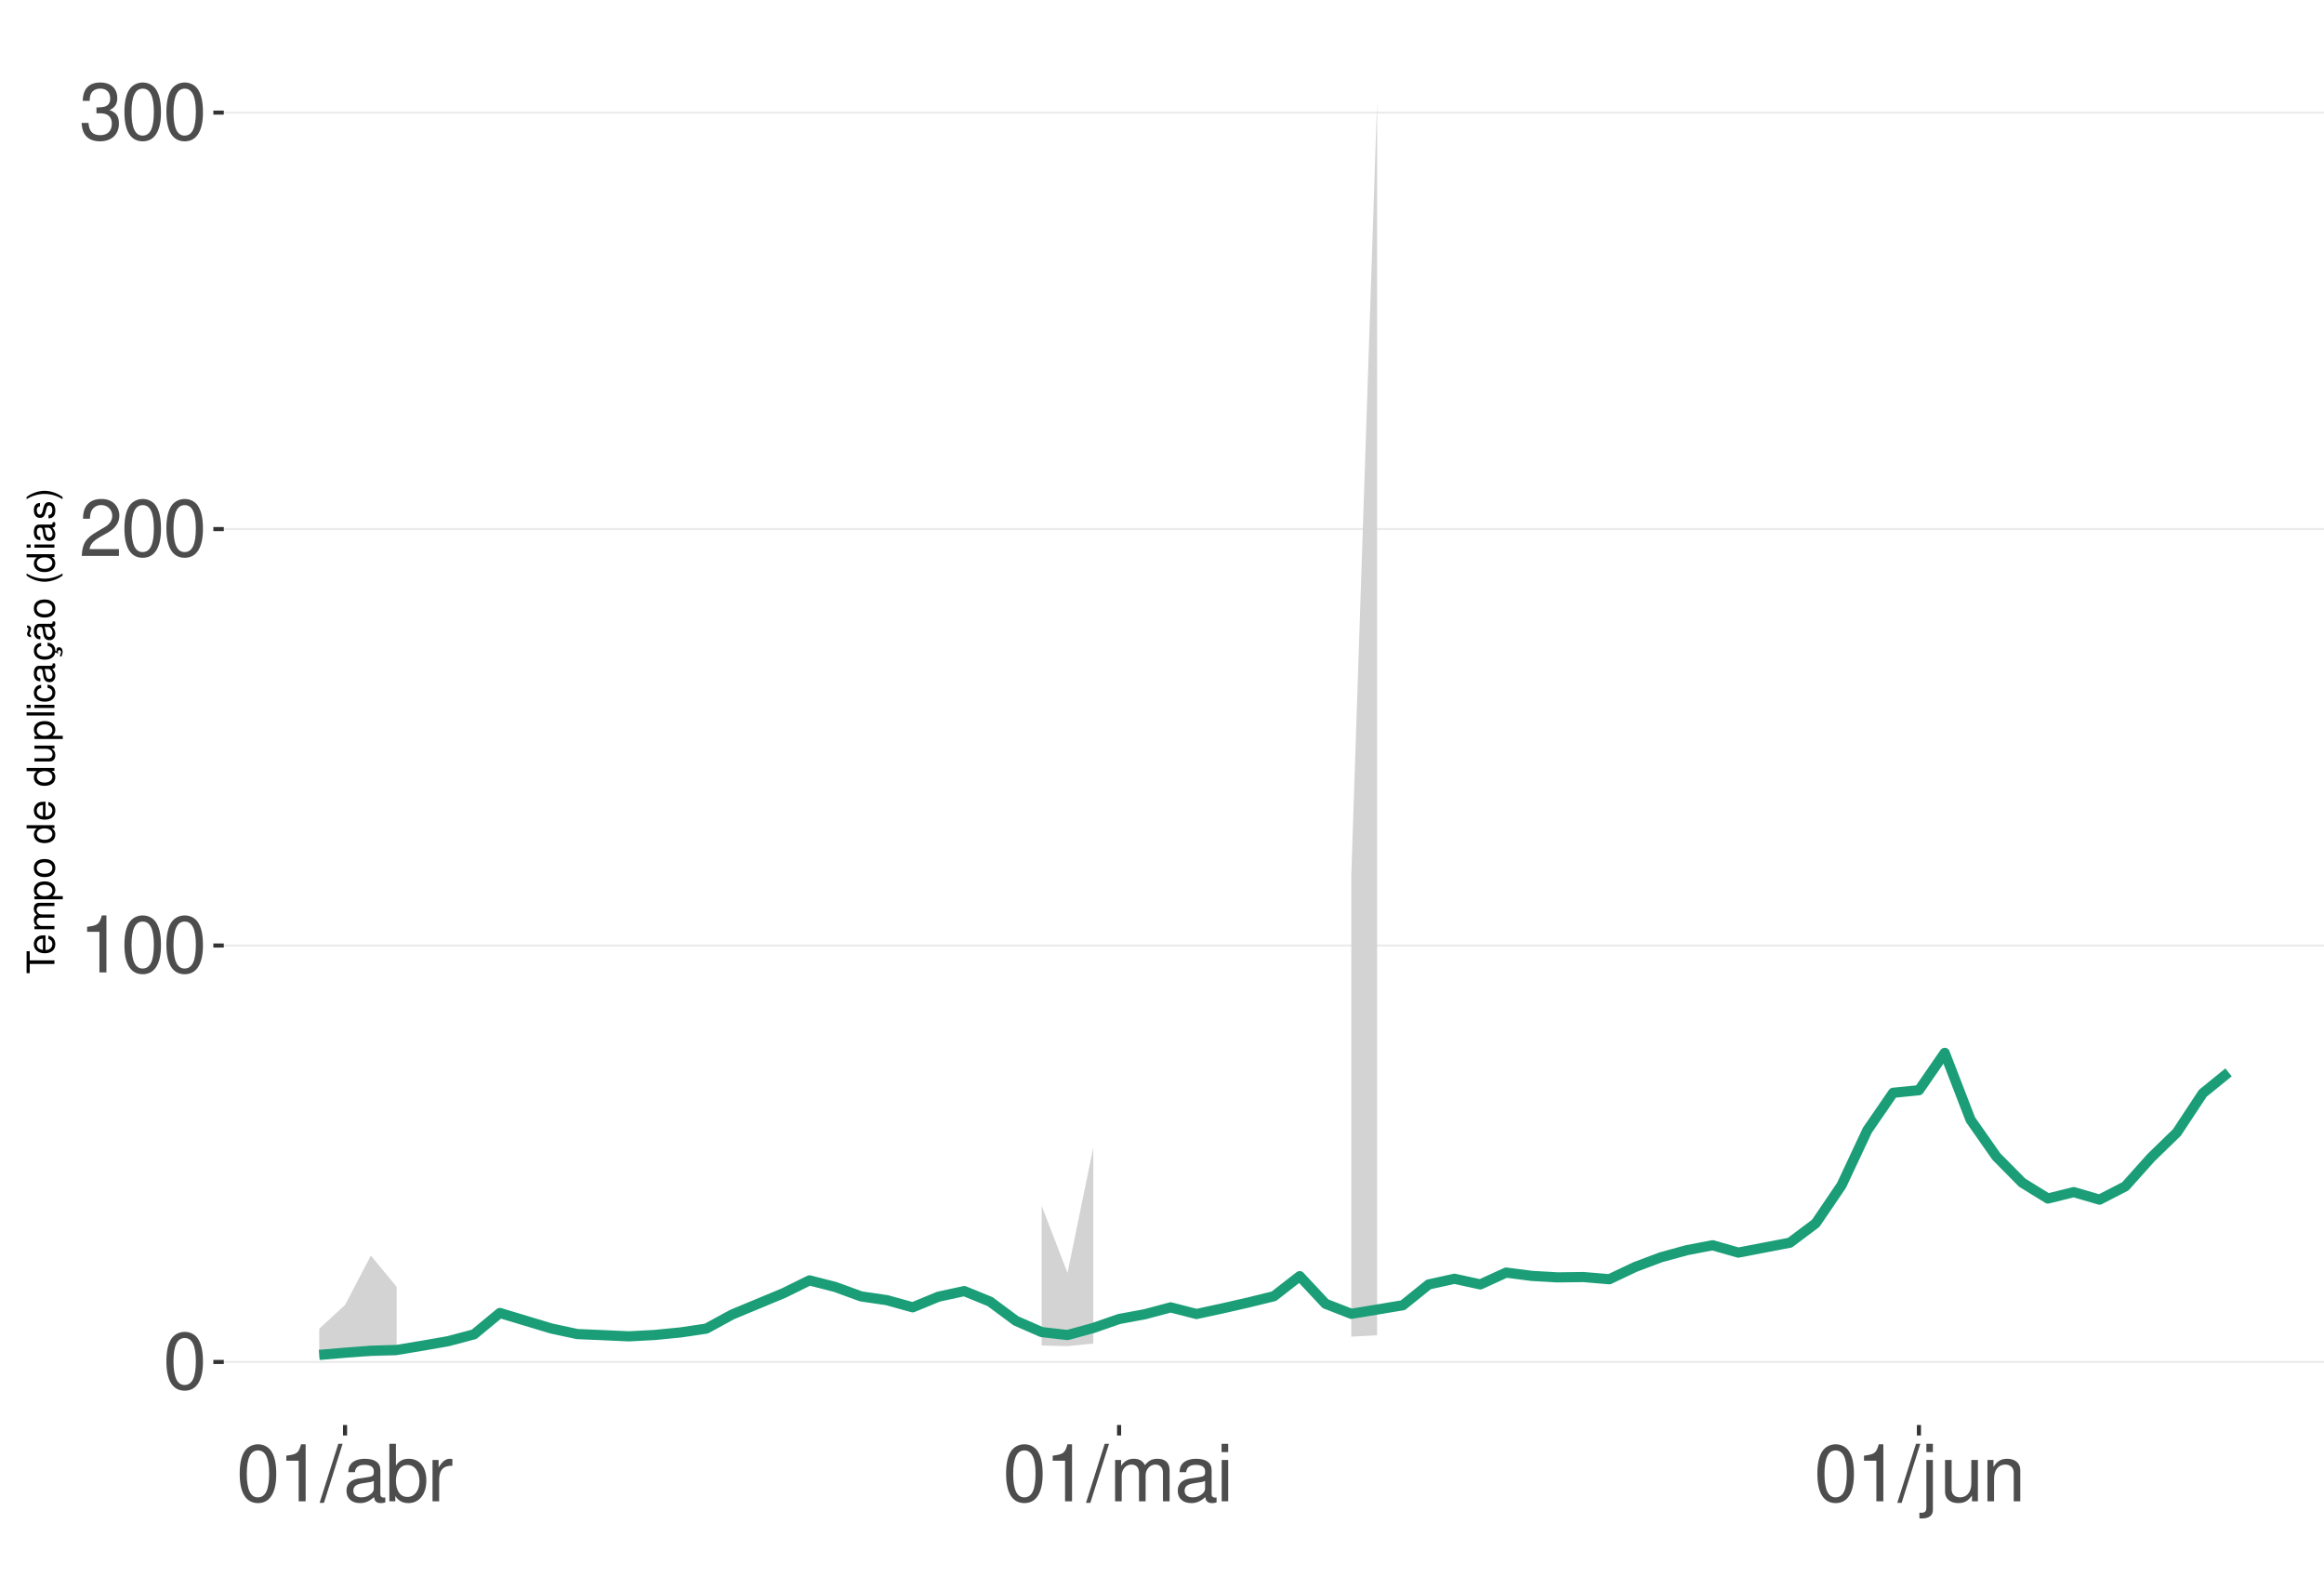
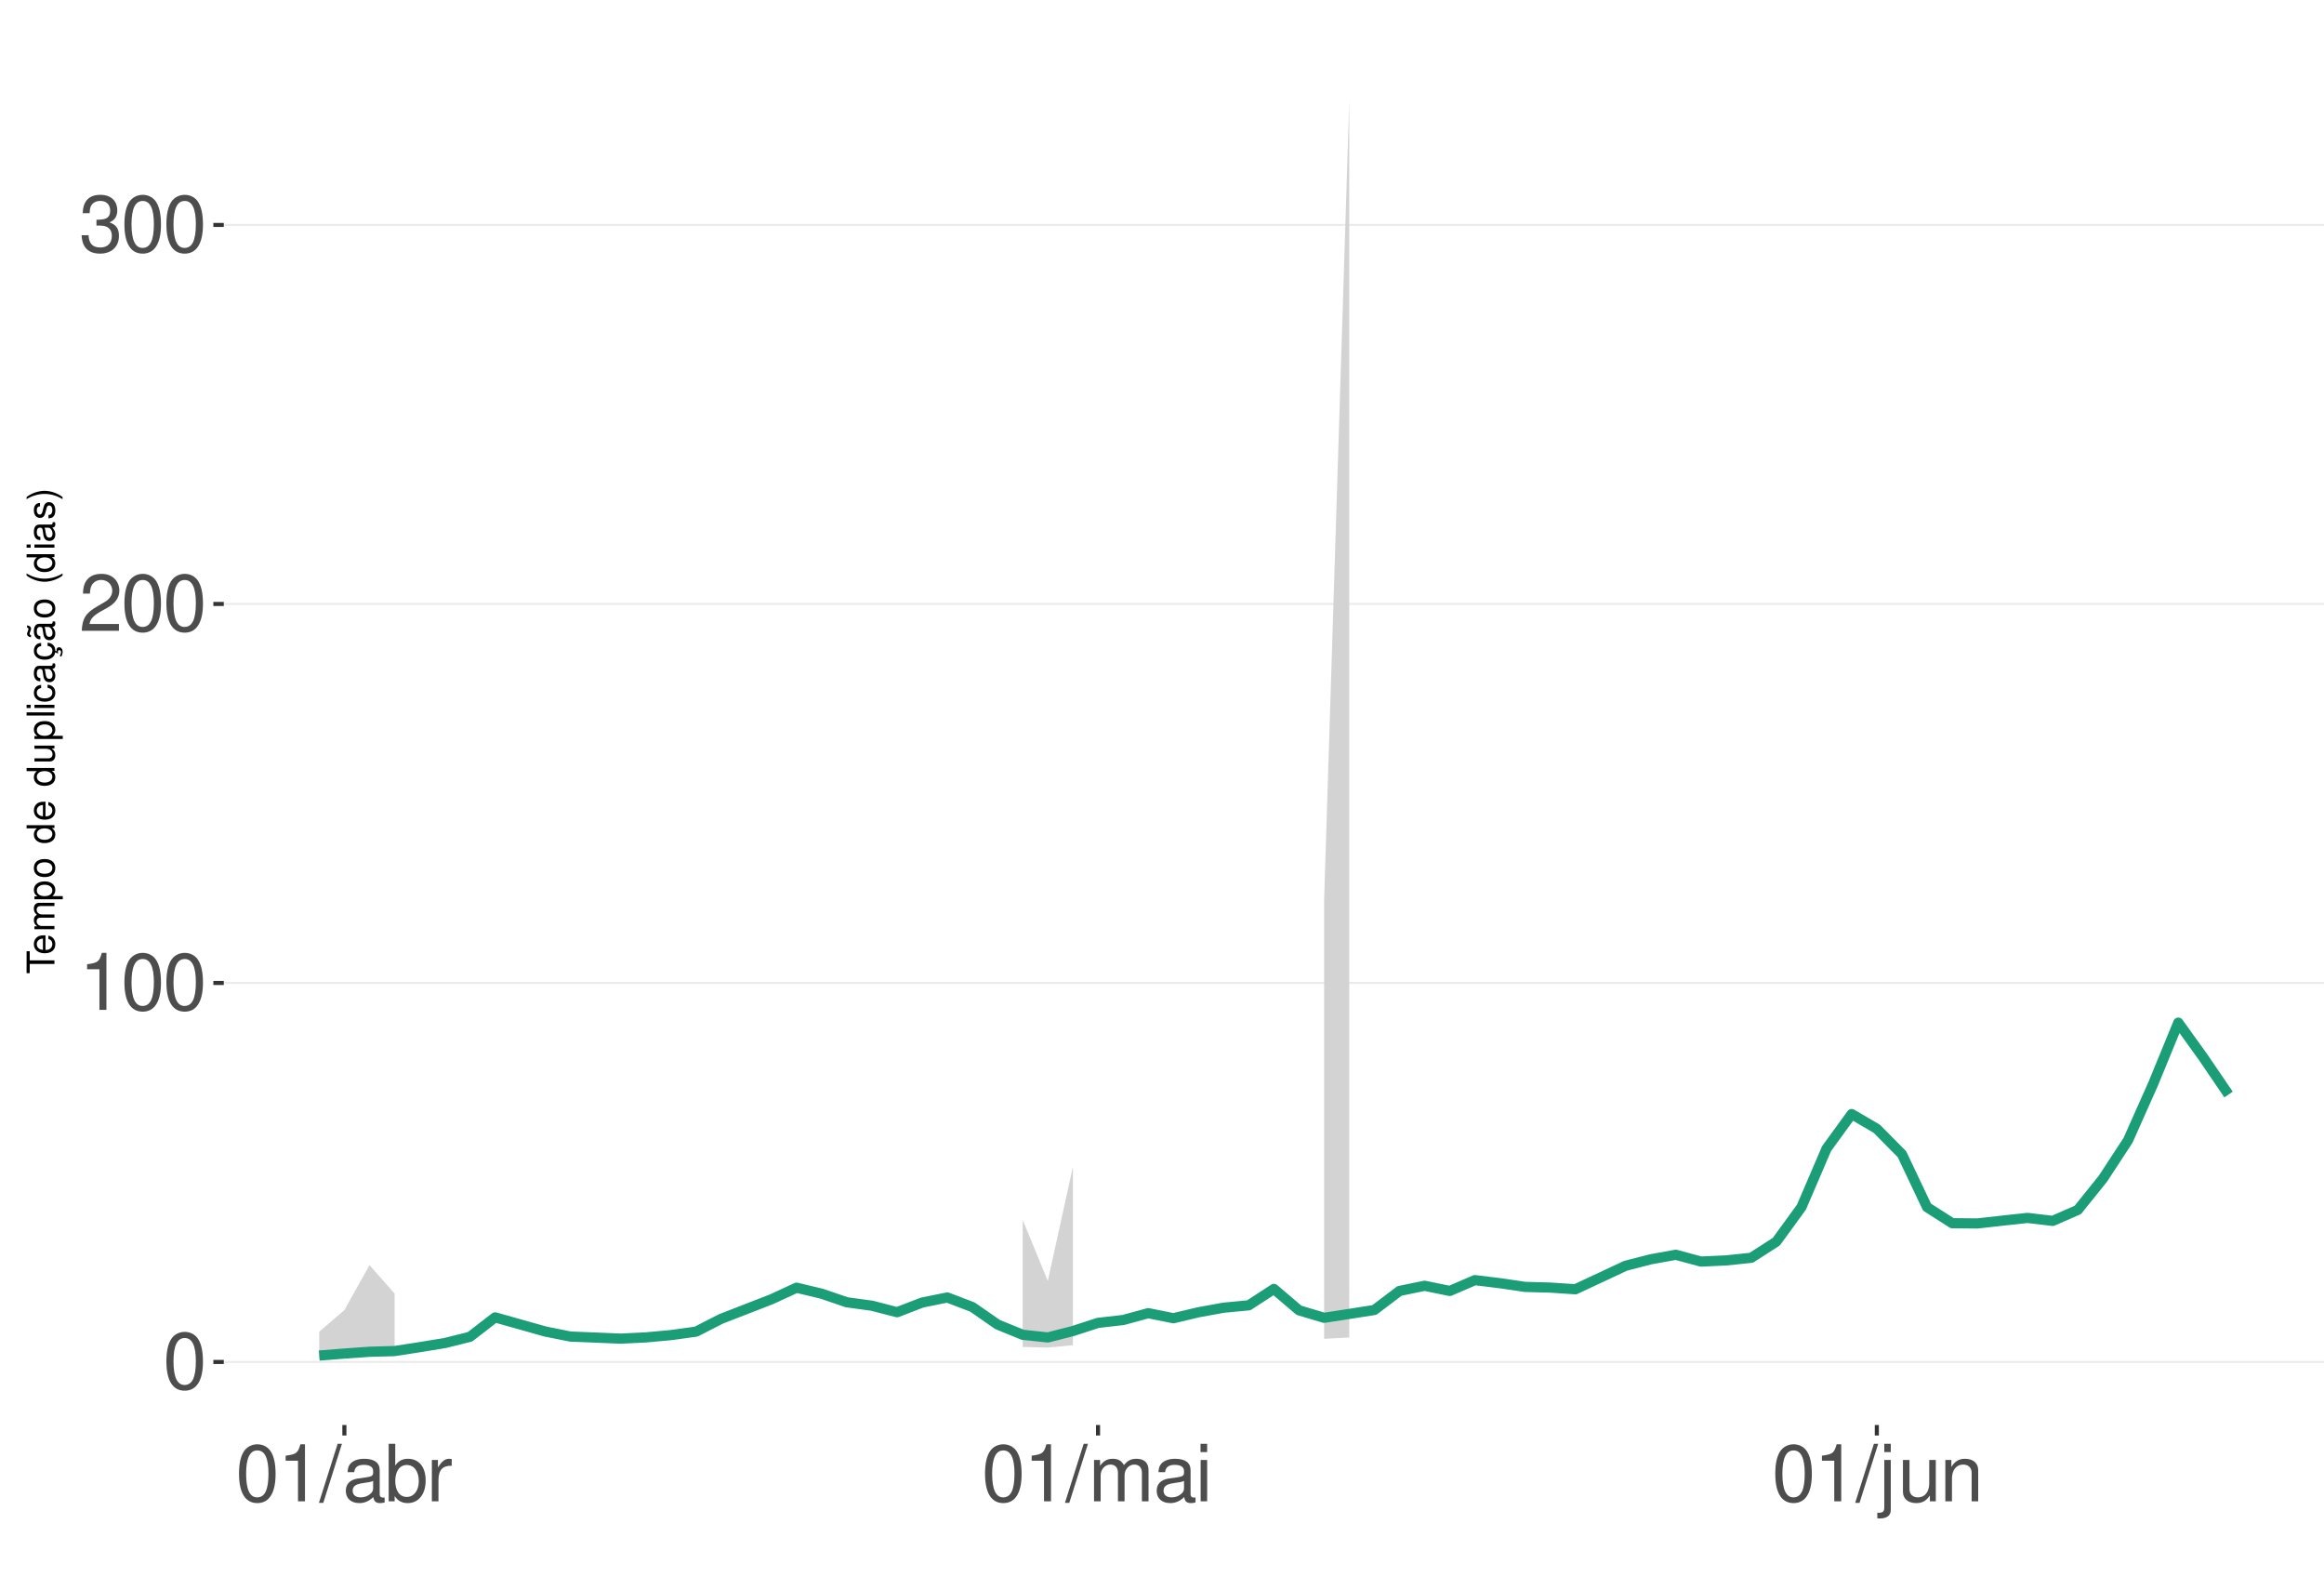
<svg xmlns="http://www.w3.org/2000/svg" xmlns:xlink="http://www.w3.org/1999/xlink" width="609pt" height="413pt" viewBox="0 0 609 413" version="1.1">
  <defs>
    <g>
      <symbol overflow="visible" id="glyph0-0">
        <path style="stroke:none;" d="" />
      </symbol>
      <symbol overflow="visible" id="glyph0-1">
        <path style="stroke:none;" d="M 5.688 -14.938 C 4.312 -14.938 3.078 -14.312 2.312 -13.297 C 1.359 -11.984 0.891 -10 0.891 -7.234 C 0.891 -2.188 2.547 0.469 5.688 0.469 C 8.781 0.469 10.469 -2.188 10.469 -7.109 C 10.469 -10 10.016 -11.938 9.047 -13.297 C 8.281 -14.328 7.062 -14.938 5.688 -14.938 Z M 5.688 -13.328 C 7.641 -13.328 8.609 -11.312 8.609 -7.266 C 8.609 -3.016 7.656 -1.031 5.641 -1.031 C 3.719 -1.031 2.75 -3.094 2.75 -7.203 C 2.75 -11.312 3.719 -13.328 5.688 -13.328 Z M 5.688 -13.328 " />
      </symbol>
      <symbol overflow="visible" id="glyph0-2">
        <path style="stroke:none;" d="M 5.344 -10.641 L 5.344 0 L 7.172 0 L 7.172 -14.938 L 5.969 -14.938 C 5.328 -12.641 4.922 -12.328 2.109 -11.953 L 2.109 -10.641 Z M 5.344 -10.641 " />
      </symbol>
      <symbol overflow="visible" id="glyph0-3">
        <path style="stroke:none;" d="M 10.453 -1.797 L 2.75 -1.797 C 2.938 -3.031 3.594 -3.828 5.391 -4.922 L 7.453 -6.078 C 9.5 -7.203 10.562 -8.734 10.562 -10.578 C 10.562 -11.812 10.062 -12.969 9.188 -13.781 C 8.328 -14.562 7.25 -14.938 5.859 -14.938 C 4 -14.938 2.625 -14.281 1.812 -13 C 1.297 -12.203 1.078 -11.281 1.031 -9.766 L 2.844 -9.766 C 2.906 -10.781 3.031 -11.375 3.281 -11.875 C 3.766 -12.781 4.703 -13.344 5.797 -13.344 C 7.453 -13.344 8.703 -12.141 8.703 -10.531 C 8.703 -9.344 8.016 -8.297 6.719 -7.562 L 4.812 -6.438 C 1.75 -4.688 0.875 -3.281 0.703 -0.016 L 10.453 -0.016 Z M 10.453 -1.797 " />
      </symbol>
      <symbol overflow="visible" id="glyph0-4">
        <path style="stroke:none;" d="M 4.562 -6.875 L 5.562 -6.875 C 7.547 -6.875 8.594 -5.953 8.594 -4.156 C 8.594 -2.266 7.453 -1.141 5.578 -1.141 C 3.578 -1.141 2.609 -2.141 2.484 -4.344 L 0.656 -4.344 C 0.75 -3.141 0.953 -2.359 1.297 -1.688 C 2.062 -0.25 3.484 0.469 5.5 0.469 C 8.516 0.469 10.453 -1.344 10.453 -4.172 C 10.453 -6.078 9.734 -7.109 7.969 -7.719 C 9.344 -8.281 10.016 -9.312 10.016 -10.828 C 10.016 -13.391 8.344 -14.938 5.562 -14.938 C 2.609 -14.938 1.031 -13.281 0.969 -10.125 L 2.781 -10.125 C 2.812 -11.031 2.891 -11.547 3.125 -12 C 3.531 -12.844 4.438 -13.344 5.578 -13.344 C 7.188 -13.344 8.156 -12.375 8.156 -10.766 C 8.156 -9.703 7.781 -9.062 6.984 -8.719 C 6.484 -8.516 5.828 -8.422 4.562 -8.406 Z M 4.562 -6.875 " />
      </symbol>
      <symbol overflow="visible" id="glyph0-5">
        <path style="stroke:none;" d="M 4.734 -15.062 L -0.172 0.406 L 0.969 0.406 L 5.859 -15.062 Z M 4.734 -15.062 " />
      </symbol>
      <symbol overflow="visible" id="glyph0-6">
        <path style="stroke:none;" d="M 11.047 -1.016 C 10.859 -0.969 10.781 -0.969 10.672 -0.969 C 10.078 -0.969 9.75 -1.281 9.75 -1.812 L 9.75 -8.188 C 9.75 -10.094 8.344 -11.141 5.688 -11.141 C 4.094 -11.141 2.828 -10.672 2.094 -9.875 C 1.594 -9.312 1.391 -8.703 1.344 -7.625 L 3.078 -7.625 C 3.219 -8.938 4 -9.547 5.625 -9.547 C 7.188 -9.547 8.031 -8.969 8.031 -7.938 L 8.031 -7.484 C 8.016 -6.734 7.641 -6.469 6.234 -6.281 C 3.797 -5.969 3.422 -5.891 2.766 -5.625 C 1.516 -5.078 0.875 -4.125 0.875 -2.734 C 0.875 -0.766 2.234 0.469 4.422 0.469 C 5.781 0.469 6.875 0 8.094 -1.109 C 8.219 0 8.766 0.469 9.875 0.469 C 10.25 0.469 10.469 0.438 11.047 0.297 Z M 8.031 -3.406 C 8.031 -2.828 7.875 -2.484 7.359 -2 C 6.656 -1.359 5.797 -1.031 4.797 -1.031 C 3.453 -1.031 2.672 -1.672 2.672 -2.766 C 2.672 -3.906 3.406 -4.484 5.266 -4.75 C 7.109 -5 7.453 -5.078 8.031 -5.344 Z M 8.031 -3.406 " />
      </symbol>
      <symbol overflow="visible" id="glyph0-7">
        <path style="stroke:none;" d="M 1.109 -15.062 L 1.109 0 L 2.672 0 L 2.672 -1.391 C 3.484 -0.125 4.578 0.469 6.094 0.469 C 8.938 0.469 10.797 -1.859 10.797 -5.453 C 10.797 -8.969 9.047 -11.141 6.172 -11.141 C 4.688 -11.141 3.641 -10.578 2.828 -9.359 L 2.828 -15.062 Z M 5.844 -9.516 C 7.766 -9.516 9 -7.844 9 -5.266 C 9 -2.812 7.719 -1.141 5.844 -1.141 C 4 -1.141 2.828 -2.781 2.828 -5.328 C 2.828 -7.875 4 -9.516 5.844 -9.516 Z M 5.844 -9.516 " />
      </symbol>
      <symbol overflow="visible" id="glyph0-8">
        <path style="stroke:none;" d="M 1.422 -10.828 L 1.422 0 L 3.156 0 L 3.156 -5.625 C 3.188 -8.219 4.25 -9.375 6.625 -9.312 L 6.625 -11.078 C 6.344 -11.109 6.172 -11.141 5.969 -11.141 C 4.859 -11.141 4 -10.469 3.016 -8.859 L 3.016 -10.828 Z M 1.422 -10.828 " />
      </symbol>
      <symbol overflow="visible" id="glyph0-9">
        <path style="stroke:none;" d="M 1.453 -10.828 L 1.453 0 L 3.188 0 L 3.188 -6.797 C 3.188 -8.359 4.312 -9.625 5.719 -9.625 C 7 -9.625 7.719 -8.844 7.719 -7.453 L 7.719 0 L 9.453 0 L 9.453 -6.797 C 9.453 -8.359 10.594 -9.625 12 -9.625 C 13.266 -9.625 14 -8.812 14 -7.453 L 14 0 L 15.734 0 L 15.734 -8.125 C 15.734 -10.062 14.625 -11.141 12.594 -11.141 C 11.156 -11.141 10.281 -10.703 9.281 -9.484 C 8.641 -10.641 7.766 -11.141 6.359 -11.141 C 4.922 -11.141 3.953 -10.594 3.031 -9.297 L 3.031 -10.828 Z M 1.453 -10.828 " />
      </symbol>
      <symbol overflow="visible" id="glyph0-10">
        <path style="stroke:none;" d="M 3.094 -10.828 L 1.391 -10.828 L 1.391 0 L 3.094 0 Z M 3.094 -15.062 L 1.359 -15.062 L 1.359 -12.891 L 3.094 -12.891 Z M 3.094 -15.062 " />
      </symbol>
      <symbol overflow="visible" id="glyph0-11">
        <path style="stroke:none;" d="M 1.453 -10.828 L 1.453 1.562 C 1.453 2.641 1.109 3 0.047 3 C -0.078 3 -0.141 3 -0.375 2.969 L -0.375 4.438 C -0.172 4.484 -0.062 4.5 0.203 4.5 C 2.141 4.5 3.156 3.734 3.156 2.25 L 3.156 -10.828 Z M 3.156 -15.062 L 1.453 -15.062 L 1.453 -12.891 L 3.156 -12.891 Z M 3.156 -15.062 " />
      </symbol>
      <symbol overflow="visible" id="glyph0-12">
        <path style="stroke:none;" d="M 9.953 0 L 9.953 -10.828 L 8.234 -10.828 L 8.234 -4.688 C 8.234 -2.484 7.078 -1.031 5.281 -1.031 C 3.922 -1.031 3.062 -1.859 3.062 -3.156 L 3.062 -10.828 L 1.344 -10.828 L 1.344 -2.484 C 1.344 -0.688 2.688 0.469 4.797 0.469 C 6.375 0.469 7.391 -0.078 8.406 -1.516 L 8.406 0 Z M 9.953 0 " />
      </symbol>
      <symbol overflow="visible" id="glyph0-13">
        <path style="stroke:none;" d="M 1.453 -10.828 L 1.453 0 L 3.188 0 L 3.188 -5.969 C 3.188 -8.188 4.344 -9.625 6.109 -9.625 C 7.484 -9.625 8.344 -8.797 8.344 -7.5 L 8.344 0 L 10.062 0 L 10.062 -8.188 C 10.062 -9.984 8.719 -11.141 6.625 -11.141 C 5.016 -11.141 3.984 -10.516 3.031 -9 L 3.031 -10.828 Z M 1.453 -10.828 " />
      </symbol>
      <symbol overflow="visible" id="glyph1-0">
        <path style="stroke:none;" d="" />
      </symbol>
      <symbol overflow="visible" id="glyph1-1">
        <path style="stroke:none;" d="M -6.469 -3.547 L -6.469 -5.938 L -7.297 -5.938 L -7.297 -0.203 L -6.469 -0.203 L -6.469 -2.609 L 0 -2.609 L 0 -3.547 Z M -6.469 -3.547 " />
      </symbol>
      <symbol overflow="visible" id="glyph1-2">
        <path style="stroke:none;" d="M -2.344 -5.125 C -3.141 -5.125 -3.625 -5.062 -4.016 -4.922 C -4.875 -4.578 -5.391 -3.781 -5.391 -2.797 C -5.391 -1.344 -4.281 -0.406 -2.547 -0.406 C -0.812 -0.406 0.234 -1.297 0.234 -2.781 C 0.234 -3.984 -0.453 -4.812 -1.594 -5.016 L -1.594 -4.188 C -0.906 -3.953 -0.547 -3.484 -0.547 -2.812 C -0.547 -2.281 -0.781 -1.828 -1.219 -1.547 C -1.516 -1.344 -1.812 -1.281 -2.344 -1.266 Z M -3.016 -1.297 C -3.984 -1.359 -4.625 -1.953 -4.625 -2.797 C -4.625 -3.641 -3.953 -4.234 -3.016 -4.234 Z M -3.016 -1.297 " />
      </symbol>
      <symbol overflow="visible" id="glyph1-3">
        <path style="stroke:none;" d="M -5.234 -0.703 L 0 -0.703 L 0 -1.547 L -3.297 -1.547 C -4.047 -1.547 -4.656 -2.094 -4.656 -2.766 C -4.656 -3.391 -4.281 -3.734 -3.609 -3.734 L 0 -3.734 L 0 -4.578 L -3.297 -4.578 C -4.047 -4.578 -4.656 -5.125 -4.656 -5.812 C -4.656 -6.422 -4.266 -6.781 -3.609 -6.781 L 0 -6.781 L 0 -7.625 L -3.938 -7.625 C -4.875 -7.625 -5.391 -7.078 -5.391 -6.094 C -5.391 -5.406 -5.188 -4.984 -4.594 -4.484 C -5.156 -4.188 -5.391 -3.766 -5.391 -3.078 C -5.391 -2.375 -5.125 -1.906 -4.5 -1.469 L -5.234 -1.469 Z M -5.234 -0.703 " />
      </symbol>
      <symbol overflow="visible" id="glyph1-4">
        <path style="stroke:none;" d="M 2.188 -0.547 L 2.188 -1.375 L -0.547 -1.375 C -0.016 -1.812 0.234 -2.312 0.234 -2.984 C 0.234 -4.344 -0.859 -5.234 -2.531 -5.234 C -4.297 -5.234 -5.391 -4.375 -5.391 -2.984 C -5.391 -2.266 -5.062 -1.703 -4.453 -1.312 L -5.234 -1.312 L -5.234 -0.547 Z M -4.609 -2.844 C -4.609 -3.766 -3.797 -4.359 -2.547 -4.359 C -1.359 -4.359 -0.547 -3.75 -0.547 -2.844 C -0.547 -1.953 -1.344 -1.375 -2.578 -1.375 C -3.812 -1.375 -4.609 -1.953 -4.609 -2.844 Z M -4.609 -2.844 " />
      </symbol>
      <symbol overflow="visible" id="glyph1-5">
        <path style="stroke:none;" d="M -5.391 -2.719 C -5.391 -1.234 -4.344 -0.359 -2.578 -0.359 C -0.812 -0.359 0.234 -1.234 0.234 -2.734 C 0.234 -4.203 -0.812 -5.094 -2.547 -5.094 C -4.359 -5.094 -5.391 -4.234 -5.391 -2.719 Z M -4.625 -2.734 C -4.625 -3.672 -3.844 -4.234 -2.547 -4.234 C -1.312 -4.234 -0.547 -3.656 -0.547 -2.734 C -0.547 -1.797 -1.312 -1.234 -2.578 -1.234 C -3.844 -1.234 -4.625 -1.797 -4.625 -2.734 Z M -4.625 -2.734 " />
      </symbol>
      <symbol overflow="visible" id="glyph1-6">
        <path style="stroke:none;" d="" />
      </symbol>
      <symbol overflow="visible" id="glyph1-7">
        <path style="stroke:none;" d="M -7.297 -4.953 L -7.297 -4.125 L -4.578 -4.125 C -5.109 -3.766 -5.391 -3.203 -5.391 -2.516 C -5.391 -1.156 -4.297 -0.266 -2.625 -0.266 C -0.859 -0.266 0.234 -1.125 0.234 -2.547 C 0.234 -3.266 -0.047 -3.766 -0.688 -4.203 L 0 -4.203 L 0 -4.953 Z M -4.609 -2.656 C -4.609 -3.547 -3.812 -4.125 -2.562 -4.125 C -1.344 -4.125 -0.547 -3.547 -0.547 -2.656 C -0.547 -1.734 -1.359 -1.125 -2.578 -1.125 C -3.797 -1.125 -4.609 -1.734 -4.609 -2.656 Z M -4.609 -2.656 " />
      </symbol>
      <symbol overflow="visible" id="glyph1-8">
        <path style="stroke:none;" d="M 0 -4.812 L -5.234 -4.812 L -5.234 -3.984 L -2.266 -3.984 C -1.203 -3.984 -0.5 -3.438 -0.5 -2.562 C -0.5 -1.906 -0.906 -1.484 -1.531 -1.484 L -5.234 -1.484 L -5.234 -0.656 L -1.203 -0.656 C -0.328 -0.656 0.234 -1.297 0.234 -2.312 C 0.234 -3.094 -0.047 -3.578 -0.734 -4.062 L 0 -4.062 Z M 0 -4.812 " />
      </symbol>
      <symbol overflow="visible" id="glyph1-9">
        <path style="stroke:none;" d="M -7.297 -1.516 L -7.297 -0.688 L 0 -0.688 L 0 -1.516 Z M -7.297 -1.516 " />
      </symbol>
      <symbol overflow="visible" id="glyph1-10">
        <path style="stroke:none;" d="M -5.234 -1.5 L -5.234 -0.672 L 0 -0.672 L 0 -1.5 Z M -7.297 -1.5 L -7.297 -0.656 L -6.234 -0.656 L -6.234 -1.5 Z M -7.297 -1.5 " />
      </symbol>
      <symbol overflow="visible" id="glyph1-11">
        <path style="stroke:none;" d="M -3.484 -4.703 C -3.984 -4.672 -4.312 -4.562 -4.609 -4.359 C -5.094 -4 -5.391 -3.375 -5.391 -2.641 C -5.391 -1.219 -4.266 -0.312 -2.531 -0.312 C -0.844 -0.312 0.234 -1.203 0.234 -2.625 C 0.234 -3.875 -0.516 -4.672 -1.797 -4.766 L -1.797 -3.938 C -0.953 -3.797 -0.547 -3.359 -0.547 -2.656 C -0.547 -1.734 -1.297 -1.188 -2.531 -1.188 C -3.844 -1.188 -4.625 -1.719 -4.625 -2.625 C -4.625 -3.328 -4.203 -3.766 -3.484 -3.875 Z M -3.484 -4.703 " />
      </symbol>
      <symbol overflow="visible" id="glyph1-12">
        <path style="stroke:none;" d="M -0.484 -5.344 C -0.469 -5.266 -0.469 -5.219 -0.469 -5.172 C -0.469 -4.875 -0.625 -4.719 -0.875 -4.719 L -3.953 -4.719 C -4.891 -4.719 -5.391 -4.047 -5.391 -2.75 C -5.391 -1.984 -5.172 -1.375 -4.781 -1.016 C -4.516 -0.766 -4.203 -0.672 -3.688 -0.656 L -3.688 -1.484 C -4.328 -1.562 -4.625 -1.938 -4.625 -2.719 C -4.625 -3.484 -4.344 -3.891 -3.844 -3.891 L -3.625 -3.891 C -3.266 -3.875 -3.125 -3.703 -3.047 -3.016 C -2.891 -1.844 -2.844 -1.656 -2.719 -1.344 C -2.453 -0.734 -2 -0.422 -1.312 -0.422 C -0.375 -0.422 0.234 -1.078 0.234 -2.141 C 0.234 -2.797 0 -3.328 -0.547 -3.922 C 0 -3.984 0.234 -4.234 0.234 -4.781 C 0.234 -4.953 0.203 -5.062 0.141 -5.344 Z M -1.656 -3.891 C -1.375 -3.891 -1.203 -3.812 -0.969 -3.562 C -0.656 -3.219 -0.5 -2.812 -0.5 -2.312 C -0.5 -1.672 -0.812 -1.297 -1.344 -1.297 C -1.891 -1.297 -2.172 -1.656 -2.297 -2.547 C -2.422 -3.438 -2.453 -3.609 -2.594 -3.891 Z M -1.656 -3.891 " />
      </symbol>
      <symbol overflow="visible" id="glyph1-13">
        <path style="stroke:none;" d="M 0.234 -2.641 C 0.234 -3.875 -0.547 -4.703 -1.797 -4.766 L -1.797 -3.938 C -0.953 -3.797 -0.531 -3.359 -0.531 -2.656 C -0.531 -1.734 -1.281 -1.188 -2.516 -1.188 C -3.844 -1.188 -4.625 -1.719 -4.625 -2.625 C -4.625 -3.328 -4.203 -3.766 -3.484 -3.875 L -3.484 -4.703 C -3.984 -4.672 -4.312 -4.562 -4.609 -4.359 C -5.094 -4 -5.391 -3.375 -5.391 -2.641 C -5.391 -1.219 -4.266 -0.312 -2.531 -0.312 C -1.469 -0.312 -0.625 -0.672 -0.156 -1.312 C 0.047 -1.594 0.125 -1.812 0.203 -2.25 L 0.922 -1.938 L 0.984 -2.062 C 0.938 -2.188 0.906 -2.25 0.906 -2.375 C 0.906 -2.656 1.047 -2.828 1.281 -2.828 C 1.547 -2.828 1.734 -2.594 1.734 -2.297 C 1.734 -2.031 1.672 -1.844 1.438 -1.406 L 1.406 -1.312 L 1.812 -1.094 C 2.078 -1.75 2.141 -1.953 2.141 -2.344 C 2.141 -3.109 1.781 -3.578 1.203 -3.578 C 0.781 -3.578 0.547 -3.297 0.547 -2.797 C 0.547 -2.703 0.547 -2.641 0.562 -2.516 Z M 0.234 -2.641 " />
      </symbol>
      <symbol overflow="visible" id="glyph1-14">
        <path style="stroke:none;" d="M -0.484 -5.344 C -0.469 -5.266 -0.469 -5.219 -0.469 -5.172 C -0.469 -4.875 -0.625 -4.719 -0.875 -4.719 L -3.953 -4.719 C -4.891 -4.719 -5.391 -4.047 -5.391 -2.75 C -5.391 -1.984 -5.172 -1.375 -4.781 -1.016 C -4.516 -0.766 -4.203 -0.672 -3.688 -0.656 L -3.688 -1.484 C -4.328 -1.562 -4.625 -1.938 -4.625 -2.719 C -4.625 -3.484 -4.344 -3.891 -3.844 -3.891 L -3.625 -3.891 C -3.266 -3.875 -3.125 -3.703 -3.047 -3.016 C -2.891 -1.844 -2.844 -1.656 -2.719 -1.344 C -2.453 -0.734 -2 -0.422 -1.312 -0.422 C -0.375 -0.422 0.234 -1.078 0.234 -2.141 C 0.234 -2.797 0 -3.328 -0.547 -3.922 C 0 -3.984 0.234 -4.234 0.234 -4.781 C 0.234 -4.953 0.203 -5.062 0.141 -5.344 Z M -1.656 -3.891 C -1.375 -3.891 -1.203 -3.812 -0.969 -3.562 C -0.656 -3.219 -0.5 -2.812 -0.5 -2.312 C -0.5 -1.672 -0.812 -1.297 -1.344 -1.297 C -1.891 -1.297 -2.172 -1.656 -2.297 -2.547 C -2.422 -3.438 -2.453 -3.609 -2.594 -3.891 Z M -7.172 -3.75 C -6.922 -3.672 -6.812 -3.547 -6.812 -3.375 C -6.812 -3.25 -6.875 -2.984 -6.984 -2.734 C -7.156 -2.312 -7.172 -2.25 -7.172 -2.047 C -7.172 -1.594 -6.797 -1.297 -6.141 -1.188 L -6.141 -1.766 C -6.375 -1.812 -6.5 -1.938 -6.5 -2.094 C -6.5 -2.203 -6.469 -2.344 -6.375 -2.578 C -6.156 -3.156 -6.125 -3.234 -6.125 -3.438 C -6.125 -3.922 -6.484 -4.219 -7.172 -4.312 Z M -7.172 -3.75 " />
      </symbol>
      <symbol overflow="visible" id="glyph1-15">
        <path style="stroke:none;" d="M -7.297 -2.359 C -5.984 -1.359 -4.156 -0.734 -2.594 -0.734 C -1.016 -0.734 0.812 -1.359 2.125 -2.359 L 2.125 -2.906 C 0.688 -2.031 -0.984 -1.547 -2.594 -1.547 C -4.188 -1.547 -5.875 -2.031 -7.297 -2.906 Z M -7.297 -2.359 " />
      </symbol>
      <symbol overflow="visible" id="glyph1-16">
        <path style="stroke:none;" d="M -3.781 -4.375 C -4.812 -4.375 -5.391 -3.688 -5.391 -2.484 C -5.391 -1.266 -4.766 -0.469 -3.797 -0.469 C -2.969 -0.469 -2.578 -0.891 -2.281 -2.125 L -2.094 -2.906 C -1.953 -3.484 -1.734 -3.719 -1.375 -3.719 C -0.875 -3.719 -0.547 -3.234 -0.547 -2.5 C -0.547 -2.047 -0.672 -1.672 -0.891 -1.453 C -1.047 -1.328 -1.188 -1.266 -1.562 -1.219 L -1.562 -0.344 C -0.344 -0.375 0.234 -1.062 0.234 -2.438 C 0.234 -3.75 -0.422 -4.594 -1.438 -4.594 C -2.203 -4.594 -2.641 -4.156 -2.891 -3.109 L -3.078 -2.312 C -3.234 -1.625 -3.453 -1.344 -3.828 -1.344 C -4.312 -1.344 -4.625 -1.766 -4.625 -2.453 C -4.625 -3.125 -4.328 -3.484 -3.781 -3.5 Z M -3.781 -4.375 " />
      </symbol>
      <symbol overflow="visible" id="glyph1-17">
        <path style="stroke:none;" d="M 2.125 -0.938 C 0.812 -1.938 -1.016 -2.562 -2.578 -2.562 C -4.156 -2.562 -5.984 -1.938 -7.297 -0.938 L -7.297 -0.375 C -5.859 -1.266 -4.188 -1.75 -2.578 -1.75 C -0.984 -1.75 0.703 -1.266 2.125 -0.375 Z M 2.125 -0.938 " />
      </symbol>
    </g>
    <clipPath id="clip1">
      <path d="M 58.645 9.961 L 609 9.961 L 609 373.328 L 58.645 373.328 Z M 58.645 9.961 " />
    </clipPath>
    <clipPath id="clip2">
      <path d="M 58.645 356 L 609 356 L 609 358 L 58.645 358 Z M 58.645 356 " />
    </clipPath>
    <clipPath id="clip3">
-       <path d="M 58.645 247 L 609 247 L 609 248 L 58.645 248 Z M 58.645 247 " />
+       <path d="M 58.645 257 L 609 257 L 609 258 L 58.645 258 Z M 58.645 257 " />
    </clipPath>
    <clipPath id="clip4">
-       <path d="M 58.645 138 L 609 138 L 609 139 L 58.645 139 Z M 58.645 138 " />
+       <path d="M 58.645 157 L 609 157 L 609 159 L 58.645 159 Z M 58.645 157 " />
    </clipPath>
    <clipPath id="clip5">
-       <path d="M 58.645 29 L 609 29 L 609 30 L 58.645 30 Z M 58.645 29 " />
+       <path d="M 58.645 58 L 609 58 L 609 60 L 58.645 60 Z M 58.645 58 " />
    </clipPath>
  </defs>
  <g id="surface281">
    <rect x="0" y="0" width="609" height="413" style="fill:rgb(100%,100%,100%);fill-opacity:1;stroke:none;" />
    <rect x="0" y="0" width="609" height="413" style="fill:rgb(100%,100%,100%);fill-opacity:1;stroke:none;" />
    <path style="fill:none;stroke-width:1.067;stroke-linecap:round;stroke-linejoin:round;stroke:rgb(100%,100%,100%);stroke-opacity:1;stroke-miterlimit:10;" d="M 0 413 L 609 413 L 609 0 L 0 0 Z M 0 413 " />
    <g clip-path="url(#clip1)" clip-rule="nonzero">
      <path style=" stroke:none;fill-rule:nonzero;fill:rgb(100%,100%,100%);fill-opacity:1;" d="M 58.645 373.328 L 609 373.328 L 609 9.961 L 58.645 9.961 Z M 58.645 373.328 " />
    </g>
    <g clip-path="url(#clip2)" clip-rule="nonzero">
      <path style="fill:none;stroke-width:0.533;stroke-linecap:butt;stroke-linejoin:round;stroke:rgb(92.157%,92.157%,92.157%);stroke-opacity:1;stroke-miterlimit:10;" d="M 58.645 356.812 L 609 356.812 " />
    </g>
    <g clip-path="url(#clip3)" clip-rule="nonzero">
-       <path style="fill:none;stroke-width:0.533;stroke-linecap:butt;stroke-linejoin:round;stroke:rgb(92.157%,92.157%,92.157%);stroke-opacity:1;stroke-miterlimit:10;" d="M 58.645 247.707 L 609 247.707 " />
+       <path style="fill:none;stroke-width:0.533;stroke-linecap:butt;stroke-linejoin:round;stroke:rgb(92.157%,92.157%,92.157%);stroke-opacity:1;stroke-miterlimit:10;" d="M 58.645 257.516 L 609 257.516 " />
    </g>
    <g clip-path="url(#clip4)" clip-rule="nonzero">
-       <path style="fill:none;stroke-width:0.533;stroke-linecap:butt;stroke-linejoin:round;stroke:rgb(92.157%,92.157%,92.157%);stroke-opacity:1;stroke-miterlimit:10;" d="M 58.645 138.605 L 609 138.605 " />
+       <path style="fill:none;stroke-width:0.533;stroke-linecap:butt;stroke-linejoin:round;stroke:rgb(92.157%,92.157%,92.157%);stroke-opacity:1;stroke-miterlimit:10;" d="M 58.645 158.223 L 609 158.223 " />
    </g>
    <g clip-path="url(#clip5)" clip-rule="nonzero">
-       <path style="fill:none;stroke-width:0.533;stroke-linecap:butt;stroke-linejoin:round;stroke:rgb(92.157%,92.157%,92.157%);stroke-opacity:1;stroke-miterlimit:10;" d="M 58.645 29.5 L 609 29.5 " />
-     </g>
-     <path style=" stroke:none;fill-rule:nonzero;fill:rgb(82.745%,82.745%,82.745%);fill-opacity:1;" d="M 83.66 348.094 L 90.422 341.871 L 97.184 328.934 L 103.945 337.129 L 103.945 355.137 L 97.184 355.297 L 90.422 355.535 L 83.66 355.824 Z M 83.66 348.094 " />
-     <path style=" stroke:none;fill-rule:nonzero;fill:rgb(82.745%,82.745%,82.745%);fill-opacity:1;" d="M 272.973 315.922 L 279.734 333.484 L 286.496 300.59 L 286.496 351.988 L 279.734 352.668 L 272.973 352.496 Z M 272.973 315.922 " />
-     <path style=" stroke:none;fill-rule:nonzero;fill:rgb(82.745%,82.745%,82.745%);fill-opacity:1;" d="M 354.105 229.242 L 360.867 26.48 L 360.867 349.809 L 354.105 350.184 Z M 354.105 229.242 " />
-     <path style="fill:none;stroke-width:2.667;stroke-linecap:butt;stroke-linejoin:round;stroke:rgb(10.588%,61.961%,46.667%);stroke-opacity:1;stroke-miterlimit:10;" d="M 83.66 354.957 L 90.422 354.391 L 97.184 353.871 L 103.945 353.668 L 110.707 352.547 L 117.469 351.363 L 124.227 349.566 L 130.988 343.977 L 144.512 348.051 L 151.273 349.5 L 158.035 349.789 L 164.793 350.098 L 171.555 349.738 L 178.316 349.078 L 185.078 348.078 L 191.84 344.387 L 205.359 338.77 L 212.121 335.434 L 218.883 337.164 L 225.645 339.633 L 232.406 340.621 L 239.168 342.492 L 245.93 339.707 L 252.688 338.242 L 259.449 341.004 L 266.211 346.027 L 272.973 348.984 L 279.734 349.754 L 286.496 347.906 L 293.254 345.559 L 300.016 344.305 L 306.777 342.508 L 313.539 344.246 L 320.301 342.785 L 327.062 341.246 L 333.824 339.586 L 340.582 334.324 L 347.344 341.559 L 354.105 344.195 L 360.867 343.078 L 367.629 341.949 L 374.391 336.5 L 381.148 335.016 L 387.91 336.492 L 394.672 333.395 L 401.434 334.266 L 408.195 334.648 L 414.957 334.562 L 421.719 335.137 L 428.477 331.93 L 435.238 329.383 L 442 327.531 L 448.762 326.234 L 455.523 328.16 L 462.285 326.855 L 469.043 325.562 L 475.805 320.488 L 482.566 310.535 L 489.328 296.121 L 496.09 286.289 L 502.852 285.617 L 509.613 275.832 L 516.371 293.34 L 523.133 302.98 L 529.895 309.824 L 536.656 313.996 L 543.418 312.312 L 550.18 314.285 L 556.938 310.801 L 563.699 303.254 L 570.461 296.684 L 577.223 286.438 L 583.984 280.938 " />
+       <path style="fill:none;stroke-width:0.533;stroke-linecap:butt;stroke-linejoin:round;stroke:rgb(92.157%,92.157%,92.157%);stroke-opacity:1;stroke-miterlimit:10;" d="M 58.645 58.926 L 609 58.926 " />
+     </g>
+     <path style=" stroke:none;fill-rule:nonzero;fill:rgb(82.745%,82.745%,82.745%);fill-opacity:1;" d="M 83.66 348.875 L 90.246 343.215 L 96.828 331.441 L 103.41 338.898 L 103.41 355.285 L 96.828 355.434 L 90.246 355.652 L 83.66 355.91 Z M 83.66 348.875 " />
+     <path style=" stroke:none;fill-rule:nonzero;fill:rgb(82.745%,82.745%,82.745%);fill-opacity:1;" d="M 267.992 319.598 L 274.574 335.582 L 281.156 305.645 L 281.156 352.422 L 274.574 353.039 L 267.992 352.883 Z M 267.992 319.598 " />
+     <path style=" stroke:none;fill-rule:nonzero;fill:rgb(82.745%,82.745%,82.745%);fill-opacity:1;" d="M 346.988 235.652 L 353.57 26.48 L 353.57 350.402 L 346.988 350.746 Z M 346.988 235.652 " />
+     <path style="fill:none;stroke-width:2.667;stroke-linecap:butt;stroke-linejoin:round;stroke:rgb(10.588%,61.961%,46.667%);stroke-opacity:1;stroke-miterlimit:10;" d="M 83.66 355.125 L 90.246 354.609 L 96.828 354.137 L 103.41 353.949 L 109.992 352.934 L 116.578 351.855 L 123.16 350.219 L 129.742 345.129 L 142.91 348.836 L 149.492 350.156 L 156.078 350.422 L 162.66 350.699 L 169.242 350.375 L 175.824 349.773 L 182.41 348.863 L 188.992 345.504 L 202.16 340.391 L 208.742 337.355 L 215.324 338.93 L 221.91 341.176 L 228.492 342.078 L 235.074 343.777 L 241.656 341.246 L 248.242 339.914 L 254.824 342.426 L 261.406 346.996 L 267.992 349.688 L 274.574 350.391 L 281.156 348.707 L 287.738 346.57 L 294.324 345.82 L 300.906 344.027 L 307.488 345.352 L 314.074 343.789 L 320.656 342.594 L 327.238 341.969 L 333.824 337.68 L 340.406 343.277 L 346.988 345.242 L 353.57 344.223 L 360.156 343.191 L 366.738 338.203 L 373.32 336.852 L 379.906 338.207 L 386.488 335.371 L 393.07 336.176 L 399.656 337.145 L 406.238 337.324 L 412.82 337.766 L 419.402 334.688 L 425.988 331.609 L 432.57 329.914 L 439.152 328.727 L 445.738 330.504 L 452.32 330.207 L 458.902 329.52 L 465.488 325.289 L 472.07 316.242 L 478.652 300.91 L 485.234 291.863 L 491.82 295.727 L 498.402 302.379 L 504.984 316.254 L 511.57 320.461 L 518.152 320.523 L 524.734 319.785 L 531.316 319.07 L 537.902 319.855 L 544.484 316.98 L 551.066 308.797 L 557.652 298.734 L 564.234 283.953 L 570.816 267.914 L 577.402 277.078 L 583.984 286.746 " />
    <g style="fill:rgb(30.196%,30.196%,30.196%);fill-opacity:1;">
      <use xlink:href="#glyph0-1" x="42.715" y="363.866" />
    </g>
    <g style="fill:rgb(30.196%,30.196%,30.196%);fill-opacity:1;">
-       <use xlink:href="#glyph0-2" x="20.715" y="254.761" />
-       <use xlink:href="#glyph0-1" x="31.715" y="254.761" />
-       <use xlink:href="#glyph0-1" x="42.715" y="254.761" />
-     </g>
-     <g style="fill:rgb(30.196%,30.196%,30.196%);fill-opacity:1;">
-       <use xlink:href="#glyph0-3" x="20.715" y="145.659" />
-       <use xlink:href="#glyph0-1" x="31.715" y="145.659" />
-       <use xlink:href="#glyph0-1" x="42.715" y="145.659" />
-     </g>
-     <g style="fill:rgb(30.196%,30.196%,30.196%);fill-opacity:1;">
-       <use xlink:href="#glyph0-4" x="20.715" y="36.554" />
-       <use xlink:href="#glyph0-1" x="31.715" y="36.554" />
-       <use xlink:href="#glyph0-1" x="42.715" y="36.554" />
+       <use xlink:href="#glyph0-2" x="20.715" y="264.569" />
+       <use xlink:href="#glyph0-1" x="31.715" y="264.569" />
+       <use xlink:href="#glyph0-1" x="42.715" y="264.569" />
+     </g>
+     <g style="fill:rgb(30.196%,30.196%,30.196%);fill-opacity:1;">
+       <use xlink:href="#glyph0-3" x="20.715" y="165.276" />
+       <use xlink:href="#glyph0-1" x="31.715" y="165.276" />
+       <use xlink:href="#glyph0-1" x="42.715" y="165.276" />
+     </g>
+     <g style="fill:rgb(30.196%,30.196%,30.196%);fill-opacity:1;">
+       <use xlink:href="#glyph0-4" x="20.715" y="65.979" />
+       <use xlink:href="#glyph0-1" x="31.715" y="65.979" />
+       <use xlink:href="#glyph0-1" x="42.715" y="65.979" />
    </g>
    <path style="fill:none;stroke-width:1.067;stroke-linecap:butt;stroke-linejoin:round;stroke:rgb(20%,20%,20%);stroke-opacity:1;stroke-miterlimit:10;" d="M 55.906 356.812 L 58.645 356.812 " />
-     <path style="fill:none;stroke-width:1.067;stroke-linecap:butt;stroke-linejoin:round;stroke:rgb(20%,20%,20%);stroke-opacity:1;stroke-miterlimit:10;" d="M 55.906 247.707 L 58.645 247.707 " />
-     <path style="fill:none;stroke-width:1.067;stroke-linecap:butt;stroke-linejoin:round;stroke:rgb(20%,20%,20%);stroke-opacity:1;stroke-miterlimit:10;" d="M 55.906 138.605 L 58.645 138.605 " />
-     <path style="fill:none;stroke-width:1.067;stroke-linecap:butt;stroke-linejoin:round;stroke:rgb(20%,20%,20%);stroke-opacity:1;stroke-miterlimit:10;" d="M 55.906 29.5 L 58.645 29.5 " />
-     <path style="fill:none;stroke-width:1.067;stroke-linecap:butt;stroke-linejoin:round;stroke:rgb(20%,20%,20%);stroke-opacity:1;stroke-miterlimit:10;" d="M 90.422 376.07 L 90.422 373.328 " />
-     <path style="fill:none;stroke-width:1.067;stroke-linecap:butt;stroke-linejoin:round;stroke:rgb(20%,20%,20%);stroke-opacity:1;stroke-miterlimit:10;" d="M 293.254 376.07 L 293.254 373.328 " />
-     <path style="fill:none;stroke-width:1.067;stroke-linecap:butt;stroke-linejoin:round;stroke:rgb(20%,20%,20%);stroke-opacity:1;stroke-miterlimit:10;" d="M 502.852 376.07 L 502.852 373.328 " />
-     <g style="fill:rgb(30.196%,30.196%,30.196%);fill-opacity:1;">
-       <use xlink:href="#glyph0-1" x="61.922" y="393.315" />
-       <use xlink:href="#glyph0-2" x="72.922" y="393.315" />
-       <use xlink:href="#glyph0-5" x="83.922" y="393.315" />
-       <use xlink:href="#glyph0-6" x="89.922" y="393.315" />
-       <use xlink:href="#glyph0-7" x="100.922" y="393.315" />
-       <use xlink:href="#glyph0-8" x="111.922" y="393.315" />
-     </g>
-     <g style="fill:rgb(30.196%,30.196%,30.196%);fill-opacity:1;">
-       <use xlink:href="#glyph0-1" x="262.754" y="393.315" />
-       <use xlink:href="#glyph0-2" x="273.754" y="393.315" />
-       <use xlink:href="#glyph0-5" x="284.754" y="393.315" />
-       <use xlink:href="#glyph0-9" x="290.754" y="393.315" />
-       <use xlink:href="#glyph0-6" x="307.754" y="393.315" />
-       <use xlink:href="#glyph0-10" x="318.754" y="393.315" />
-     </g>
-     <g style="fill:rgb(30.196%,30.196%,30.196%);fill-opacity:1;">
-       <use xlink:href="#glyph0-1" x="475.352" y="393.315" />
-       <use xlink:href="#glyph0-2" x="486.352" y="393.315" />
-       <use xlink:href="#glyph0-5" x="497.352" y="393.315" />
-       <use xlink:href="#glyph0-11" x="503.352" y="393.315" />
-       <use xlink:href="#glyph0-12" x="508.352" y="393.315" />
-       <use xlink:href="#glyph0-13" x="519.352" y="393.315" />
+     <path style="fill:none;stroke-width:1.067;stroke-linecap:butt;stroke-linejoin:round;stroke:rgb(20%,20%,20%);stroke-opacity:1;stroke-miterlimit:10;" d="M 55.906 257.516 L 58.645 257.516 " />
+     <path style="fill:none;stroke-width:1.067;stroke-linecap:butt;stroke-linejoin:round;stroke:rgb(20%,20%,20%);stroke-opacity:1;stroke-miterlimit:10;" d="M 55.906 158.223 L 58.645 158.223 " />
+     <path style="fill:none;stroke-width:1.067;stroke-linecap:butt;stroke-linejoin:round;stroke:rgb(20%,20%,20%);stroke-opacity:1;stroke-miterlimit:10;" d="M 55.906 58.926 L 58.645 58.926 " />
+     <path style="fill:none;stroke-width:1.067;stroke-linecap:butt;stroke-linejoin:round;stroke:rgb(20%,20%,20%);stroke-opacity:1;stroke-miterlimit:10;" d="M 90.246 376.07 L 90.246 373.328 " />
+     <path style="fill:none;stroke-width:1.067;stroke-linecap:butt;stroke-linejoin:round;stroke:rgb(20%,20%,20%);stroke-opacity:1;stroke-miterlimit:10;" d="M 287.738 376.07 L 287.738 373.328 " />
+     <path style="fill:none;stroke-width:1.067;stroke-linecap:butt;stroke-linejoin:round;stroke:rgb(20%,20%,20%);stroke-opacity:1;stroke-miterlimit:10;" d="M 491.82 376.07 L 491.82 373.328 " />
+     <g style="fill:rgb(30.196%,30.196%,30.196%);fill-opacity:1;">
+       <use xlink:href="#glyph0-1" x="61.746" y="393.315" />
+       <use xlink:href="#glyph0-2" x="72.746" y="393.315" />
+       <use xlink:href="#glyph0-5" x="83.746" y="393.315" />
+       <use xlink:href="#glyph0-6" x="89.746" y="393.315" />
+       <use xlink:href="#glyph0-7" x="100.746" y="393.315" />
+       <use xlink:href="#glyph0-8" x="111.746" y="393.315" />
+     </g>
+     <g style="fill:rgb(30.196%,30.196%,30.196%);fill-opacity:1;">
+       <use xlink:href="#glyph0-1" x="257.238" y="393.315" />
+       <use xlink:href="#glyph0-2" x="268.238" y="393.315" />
+       <use xlink:href="#glyph0-5" x="279.238" y="393.315" />
+       <use xlink:href="#glyph0-9" x="285.238" y="393.315" />
+       <use xlink:href="#glyph0-6" x="302.238" y="393.315" />
+       <use xlink:href="#glyph0-10" x="313.238" y="393.315" />
+     </g>
+     <g style="fill:rgb(30.196%,30.196%,30.196%);fill-opacity:1;">
+       <use xlink:href="#glyph0-1" x="464.32" y="393.315" />
+       <use xlink:href="#glyph0-2" x="475.32" y="393.315" />
+       <use xlink:href="#glyph0-5" x="486.32" y="393.315" />
+       <use xlink:href="#glyph0-11" x="492.32" y="393.315" />
+       <use xlink:href="#glyph0-12" x="497.32" y="393.315" />
+       <use xlink:href="#glyph0-13" x="508.32" y="393.315" />
    </g>
    <g style="fill:rgb(0%,0%,0%);fill-opacity:1;">
      <use xlink:href="#glyph1-1" x="14.263" y="255.145" />
      <use xlink:href="#glyph1-2" x="14.263" y="250.145" />
      <use xlink:href="#glyph1-3" x="14.263" y="244.145" />
      <use xlink:href="#glyph1-4" x="14.263" y="236.145" />
      <use xlink:href="#glyph1-5" x="14.263" y="230.145" />
      <use xlink:href="#glyph1-6" x="14.263" y="224.145" />
      <use xlink:href="#glyph1-7" x="14.263" y="221.145" />
      <use xlink:href="#glyph1-2" x="14.263" y="215.145" />
      <use xlink:href="#glyph1-6" x="14.263" y="209.145" />
      <use xlink:href="#glyph1-7" x="14.263" y="206.145" />
      <use xlink:href="#glyph1-8" x="14.263" y="200.145" />
      <use xlink:href="#glyph1-4" x="14.263" y="194.145" />
      <use xlink:href="#glyph1-9" x="14.263" y="188.145" />
      <use xlink:href="#glyph1-10" x="14.263" y="186.145" />
      <use xlink:href="#glyph1-11" x="14.263" y="184.145" />
      <use xlink:href="#glyph1-12" x="14.263" y="179.145" />
      <use xlink:href="#glyph1-13" x="14.263" y="173.145" />
      <use xlink:href="#glyph1-14" x="14.263" y="168.145" />
      <use xlink:href="#glyph1-5" x="14.263" y="162.145" />
      <use xlink:href="#glyph1-6" x="14.263" y="156.145" />
      <use xlink:href="#glyph1-15" x="14.263" y="153.145" />
      <use xlink:href="#glyph1-7" x="14.263" y="150.145" />
      <use xlink:href="#glyph1-10" x="14.263" y="144.145" />
      <use xlink:href="#glyph1-12" x="14.263" y="142.145" />
      <use xlink:href="#glyph1-16" x="14.263" y="136.145" />
      <use xlink:href="#glyph1-17" x="14.263" y="131.145" />
    </g>
  </g>
</svg>
